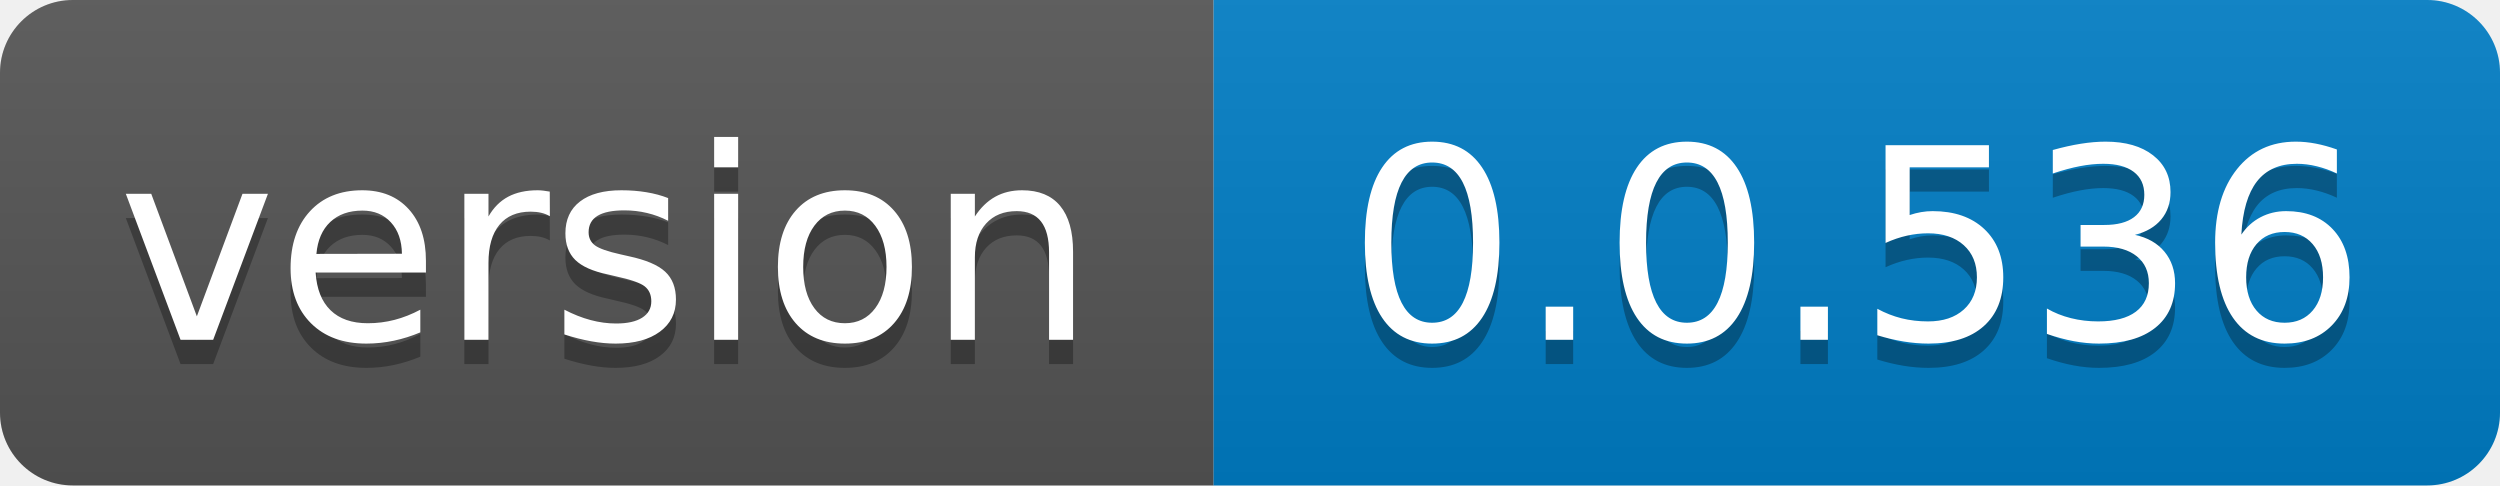
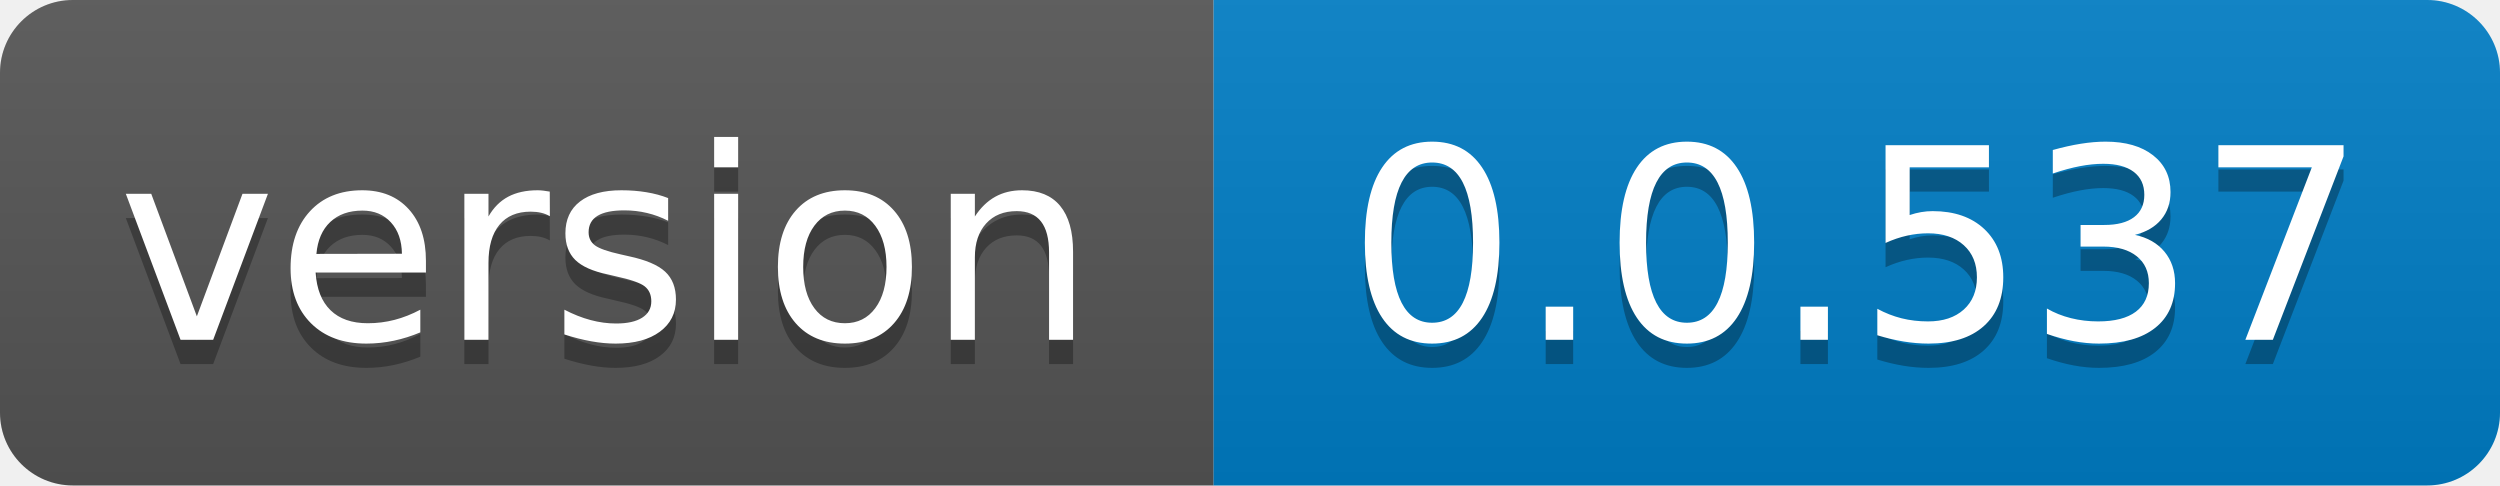
- <svg xmlns="http://www.w3.org/2000/svg" width="103" height="20" role="img" aria-label="version: 0.0.536">
+ <svg xmlns="http://www.w3.org/2000/svg" width="103" height="20" role="img" aria-label="version: 0.0.537">
  <linearGradient id="s" x2="0" y2="100%">
    <stop offset="0" stop-color="#bbb" stop-opacity=".1" />
    <stop offset="1" stop-opacity=".1" />
  </linearGradient>
  <clipPath id="r">
    <rect width="103" height="20" rx="3" fill="#fff" />
  </clipPath>
  <g clip-path="url(#r)">
    <rect width="50" height="20" fill="#555" />
    <rect x="50" width="53" height="20" fill="#007ec6" />
    <rect width="103" height="20" fill="url(#s)" />
  </g>
  <g fill="#fff" text-anchor="middle" font-family="Verdana,Geneva,DejaVu Sans,sans-serif" text-rendering="geometricPrecision" font-size="110">
    <text aria-hidden="true" x="250.0" transform="scale(.1)" textLength="400" y="150" fill="#010101" fill-opacity=".3">version</text>
    <text x="250.0" transform="scale(.1)" textLength="400" y="140" fill="#fff">version</text>
-     <text aria-hidden="true" x="765.0" transform="scale(.1)" textLength="430" y="150" fill="#010101" fill-opacity=".3">0.0.536</text>
-     <text x="765.0" transform="scale(.1)" textLength="430" y="140" fill="#fff">0.0.536</text>
+     <text aria-hidden="true" x="765.0" transform="scale(.1)" textLength="430" y="150" fill="#010101" fill-opacity=".3">0.0.537</text>
+     <text x="765.0" transform="scale(.1)" textLength="430" y="140" fill="#fff">0.0.537</text>
  </g>
</svg>
